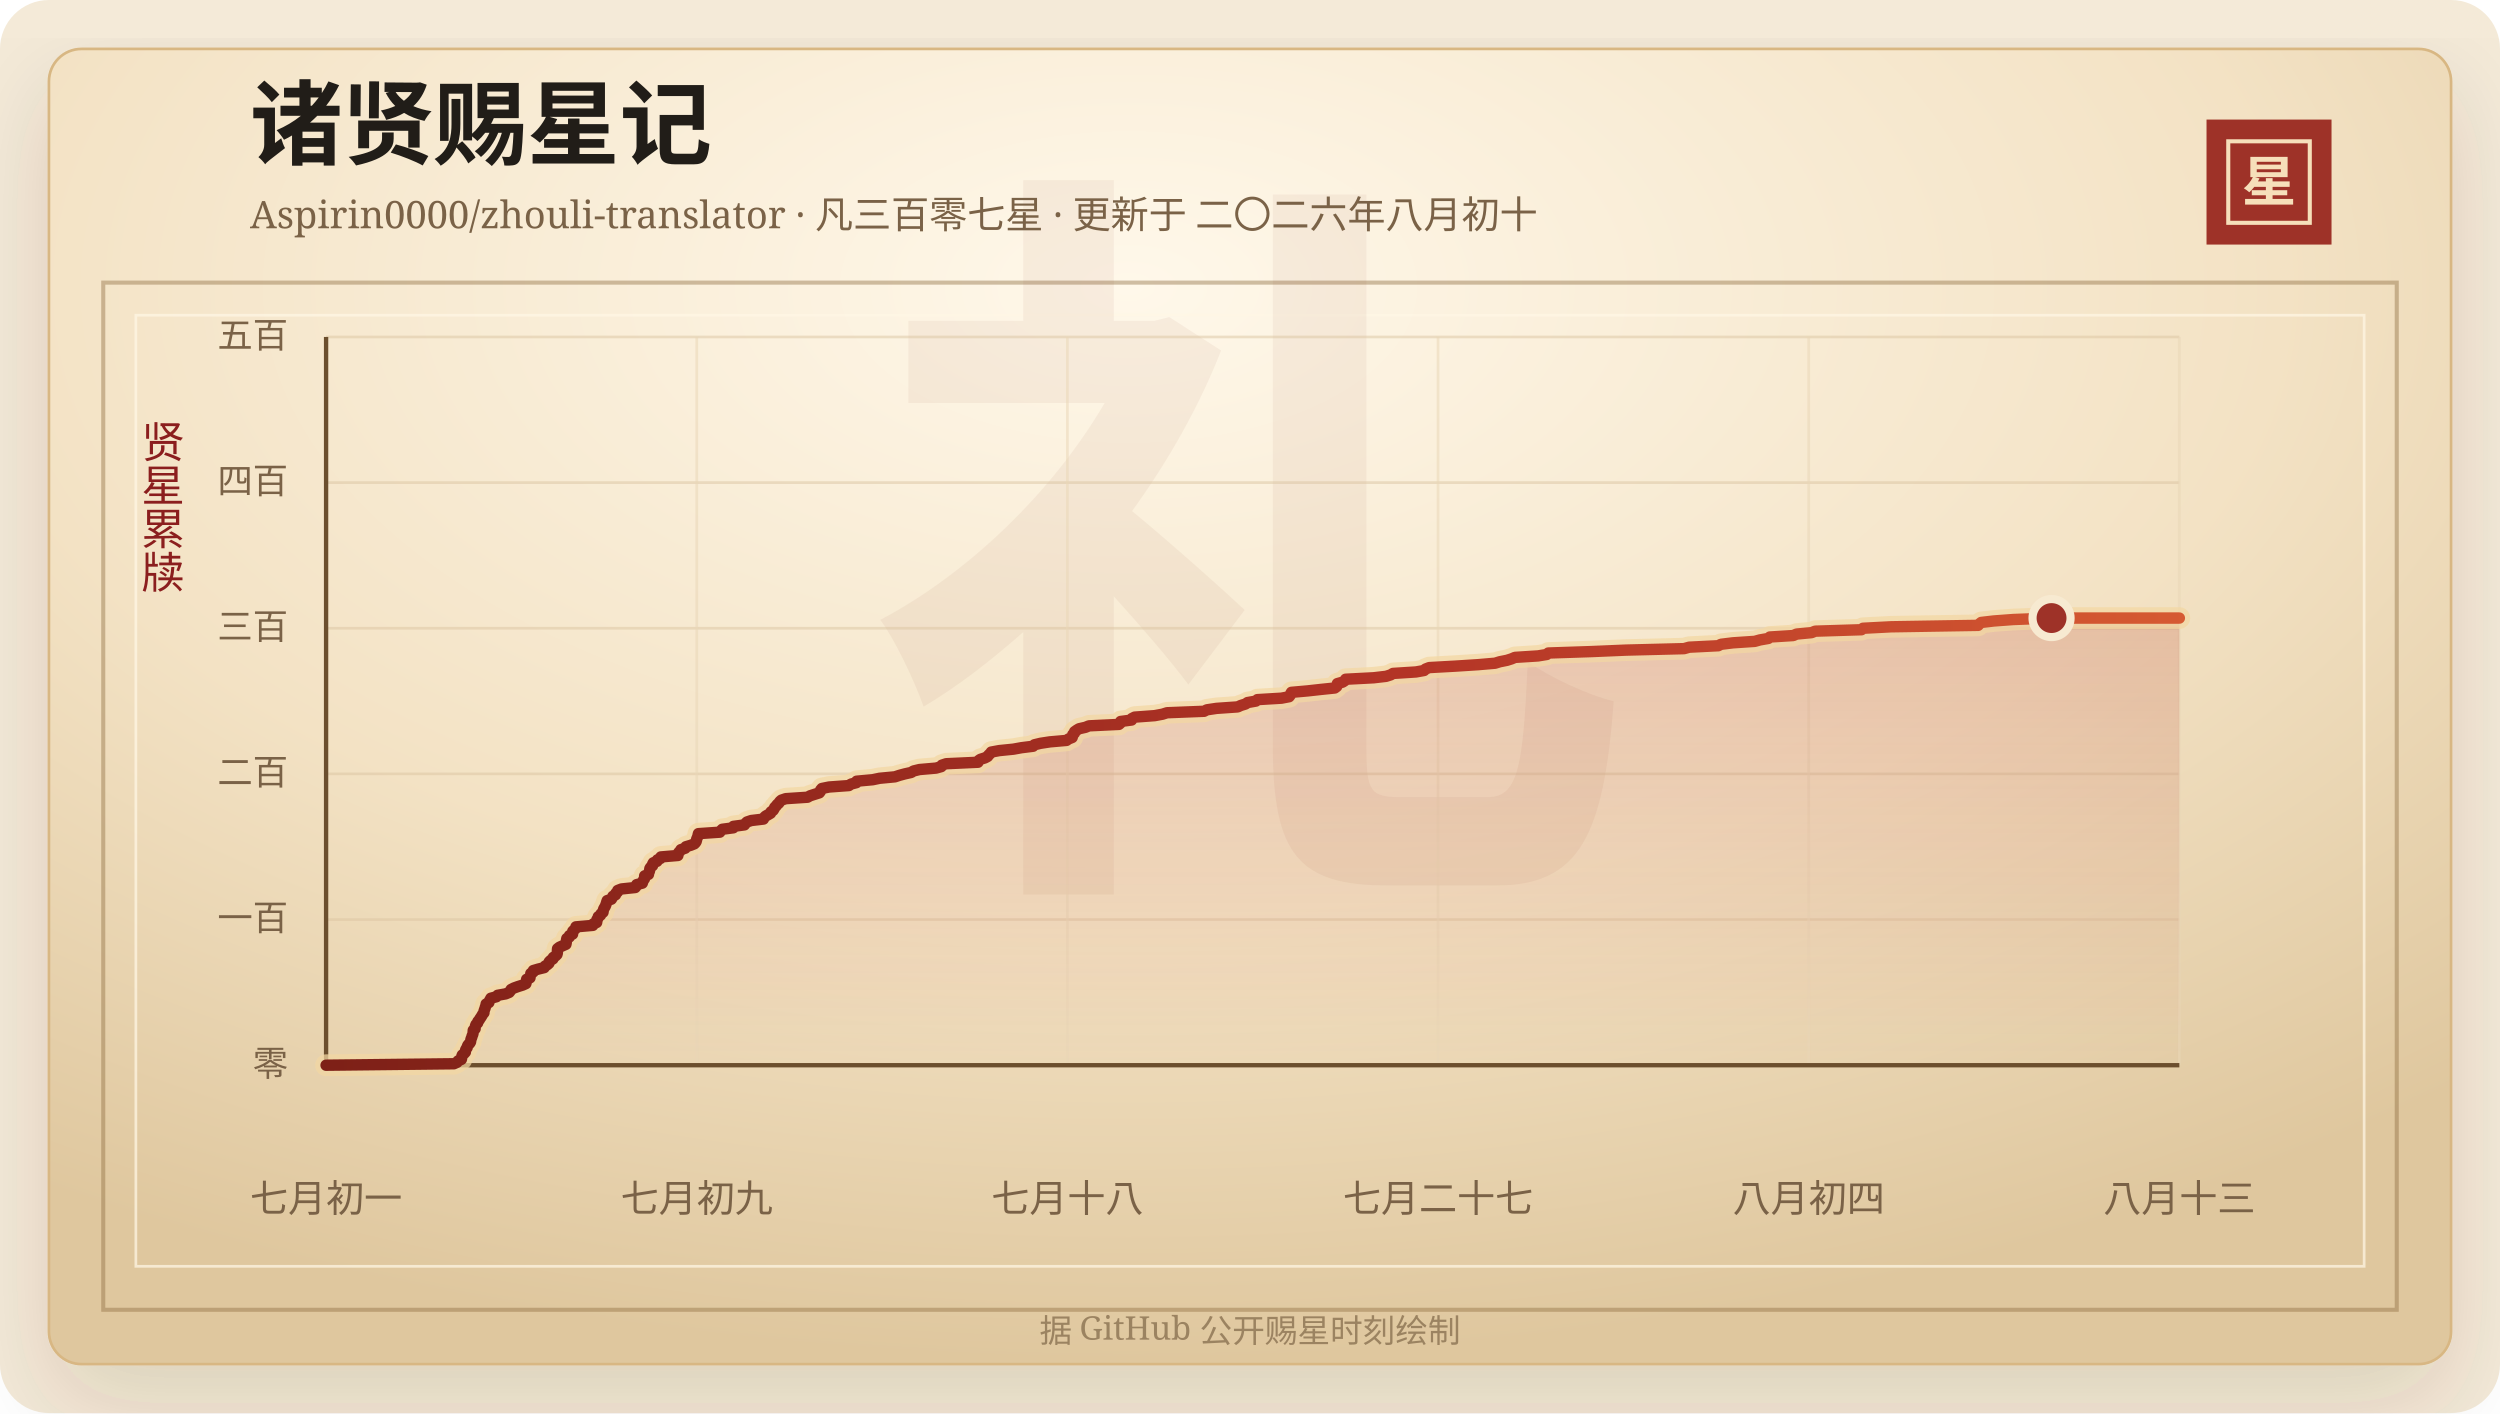
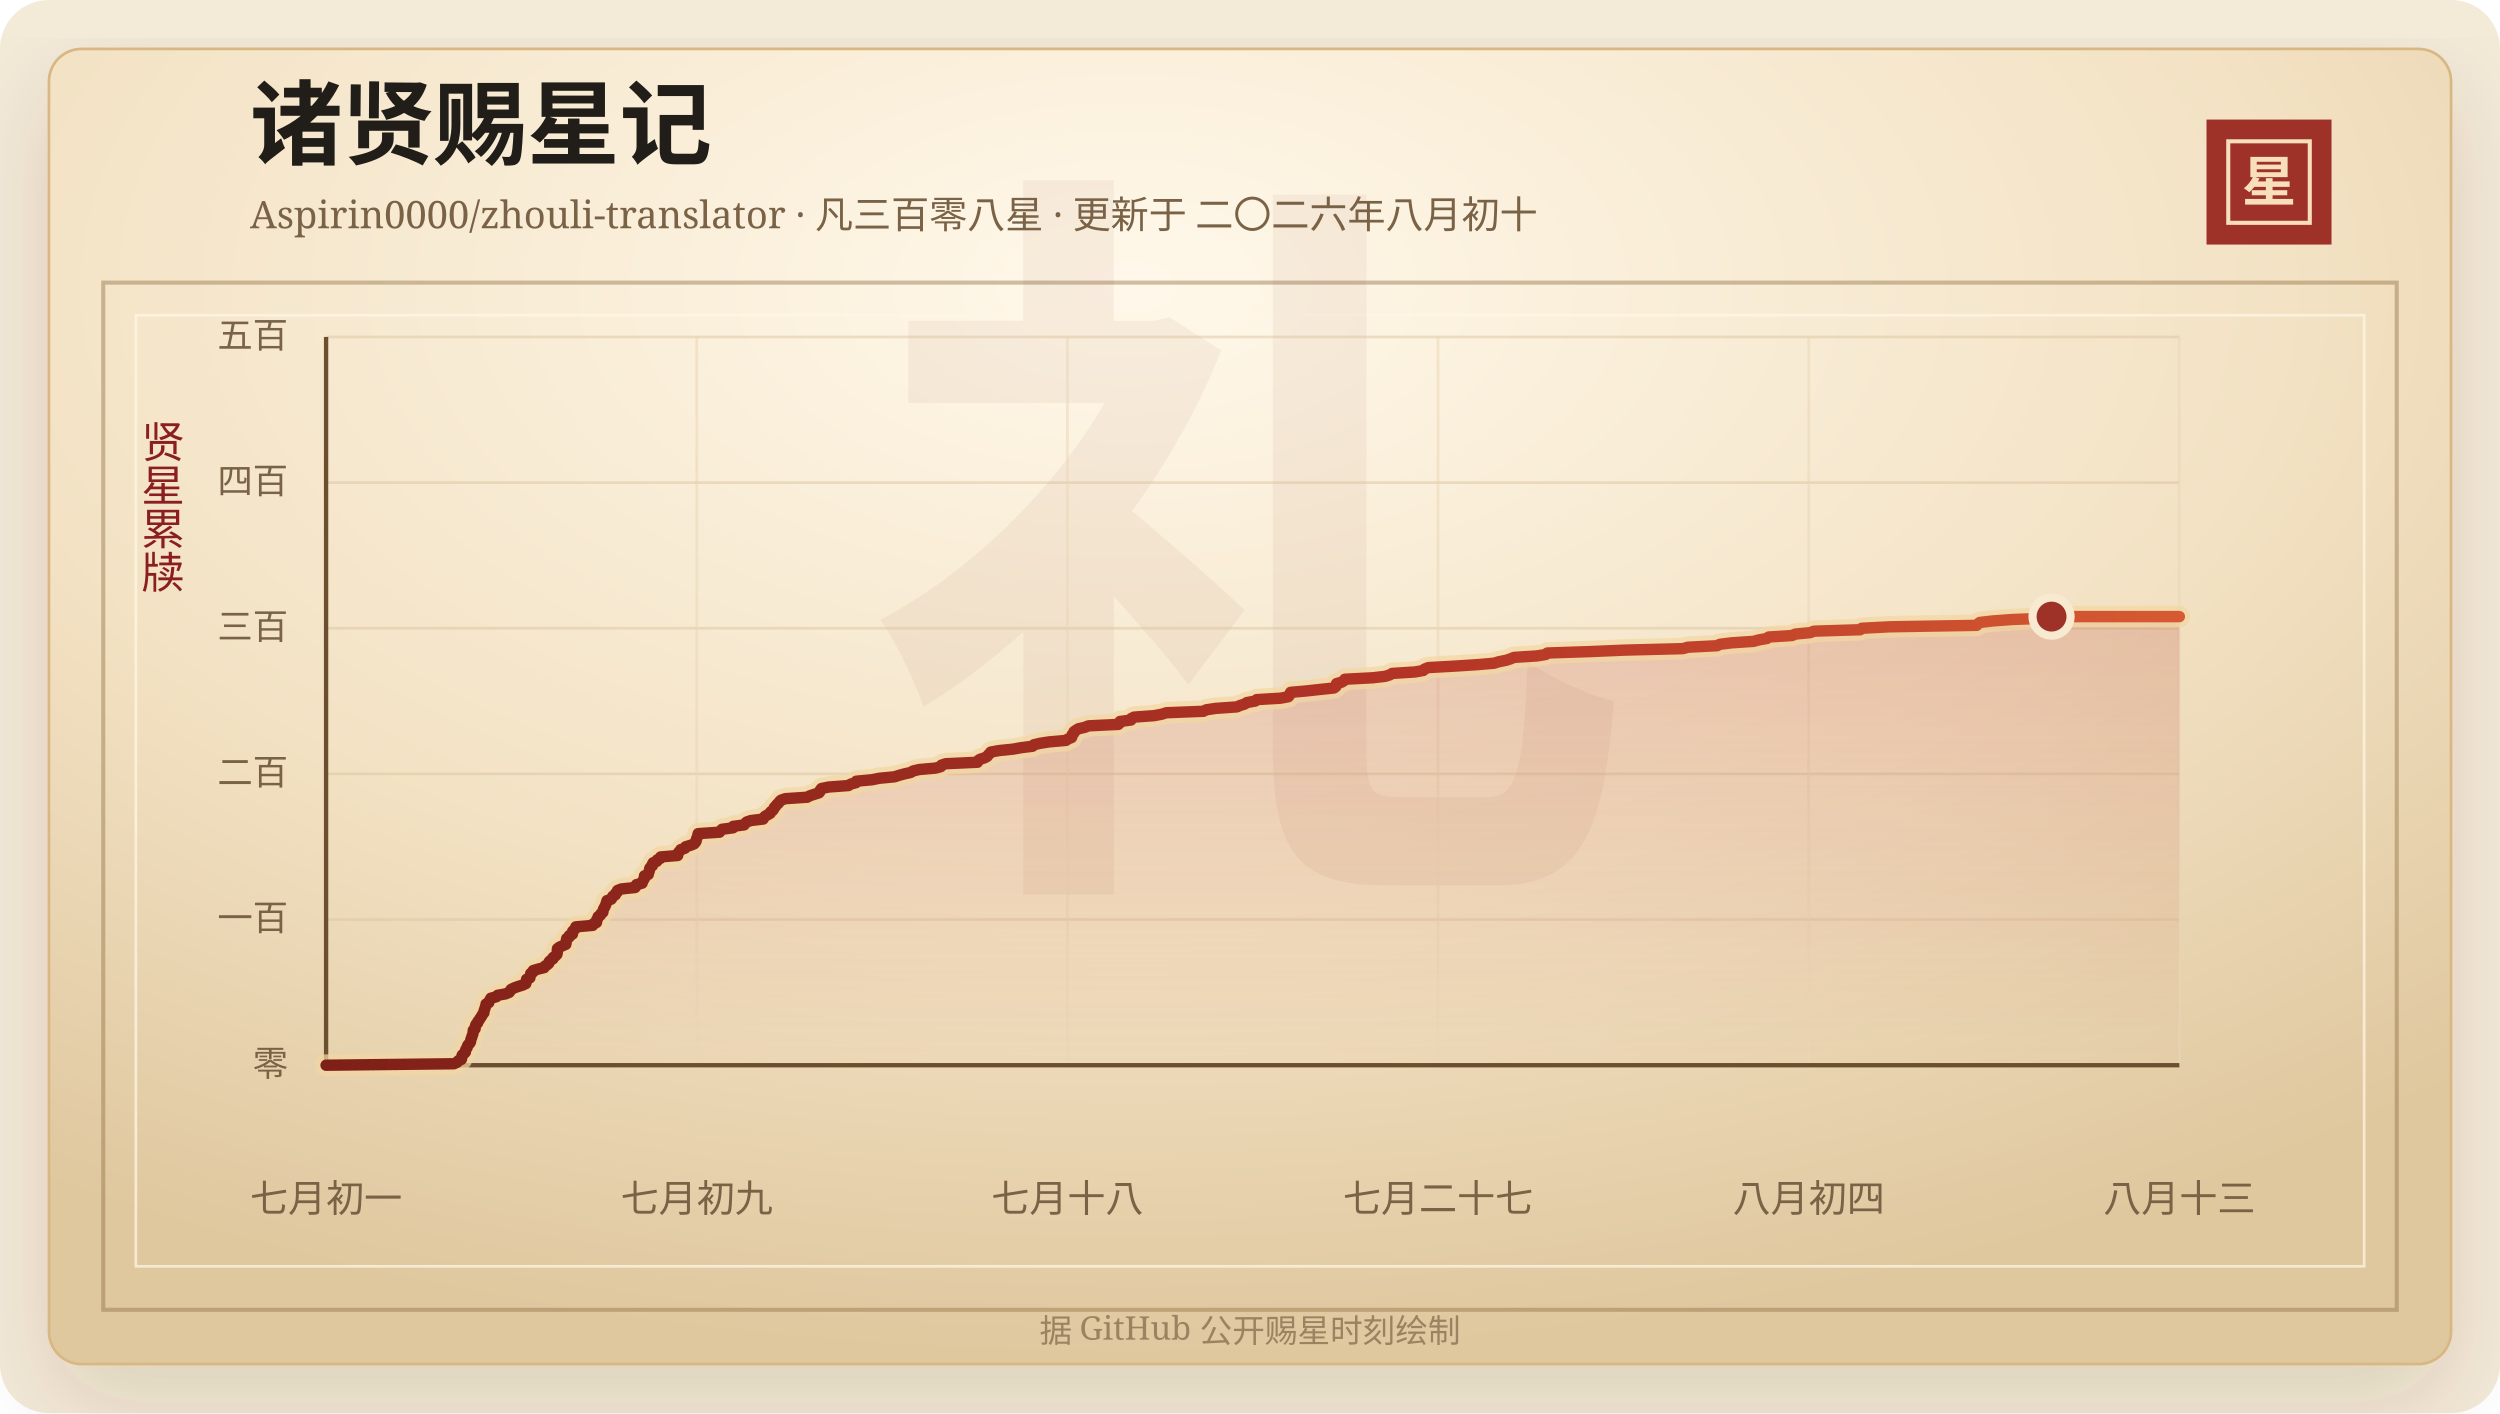
<svg xmlns="http://www.w3.org/2000/svg" width="920" height="520" viewBox="0 0 920 520" role="img" aria-labelledby="title desc">
  <defs>
    <linearGradient id="line" x1="0" x2="1" y1="0" y2="0">
      <stop offset="0%" stop-color="#7d2017" />
      <stop offset="58%" stop-color="#b33426" />
      <stop offset="100%" stop-color="#d65a32" />
    </linearGradient>
    <linearGradient id="area" x1="0" x2="0" y1="0" y2="1">
      <stop offset="0%" stop-color="#b33426" stop-opacity="0.2" />
      <stop offset="100%" stop-color="#b33426" stop-opacity="0" />
    </linearGradient>
    <radialGradient id="paper" cx="45%" cy="18%" r="82%">
      <stop offset="0%" stop-color="#fff8ea" />
      <stop offset="58%" stop-color="#f3e2c4" />
      <stop offset="100%" stop-color="#dfc79e" />
    </radialGradient>
    <filter id="shadow" x="-20%" y="-20%" width="140%" height="140%">
      <feDropShadow dx="0" dy="14" stdDeviation="18" flood-color="#3b2a20" flood-opacity="0.14" />
    </filter>
  </defs>
  <rect width="920" height="520" rx="18" fill="#f4ead8" />
  <rect x="18" y="18" width="884" height="484" rx="12" fill="url(#paper)" stroke="#d8b783" filter="url(#shadow)" />
  <rect x="38" y="104" width="844" height="378" fill="none" stroke="#8c6b3f" stroke-opacity="0.42" stroke-width="1.5" />
  <rect x="50" y="116" width="820" height="350" fill="none" stroke="#fff7e5" stroke-opacity="0.72" />
  <text x="460" y="304" text-anchor="middle" fill="#8c342a" fill-opacity="0.06" font-family="Songti SC, STSong, SimSun, serif" font-size="280" font-weight="700">礼</text>
  <text x="92" y="58" fill="#211d18" font-family="Songti SC, STSong, SimSun, serif" font-size="34" font-weight="700">诸贤赐星记</text>
-   <text x="92" y="84" fill="#7a6247" font-family="Songti SC, STSong, SimSun, serif" font-size="14.0">Aspirin0000/zhouli-translator · 凡三百零七星 · 更新于 二〇二六年八月初十</text>
+   <text x="92" y="84" fill="#7a6247" font-family="Songti SC, STSong, SimSun, serif" font-size="14.0">Aspirin0000/zhouli-translator · 凡三百零八星 · 更新于 二〇二六年八月初十</text>
  <rect x="812" y="44" width="46" height="46" fill="#9e3228" />
  <rect x="820" y="52" width="30" height="30" fill="none" stroke="#f6dfba" stroke-width="1.5" />
  <text x="835" y="74" text-anchor="middle" fill="#f6dfba" font-family="Songti SC, STSong, SimSun, serif" font-size="20" font-weight="700">星</text>
  <text x="60" y="166" text-anchor="middle" fill="#8b1e1e" font-family="Songti SC, STSong, SimSun, serif" font-size="16" writing-mode="vertical-rl">贤星累牍</text>
  <line x1="120" y1="392.00" x2="802" y2="392.00" stroke="#d9c29e" stroke-opacity="0.48" />
  <text x="106" y="396.00" text-anchor="end" fill="#7a6247" font-family="Songti SC, STSong, SimSun, serif" font-size="13">零</text>
  <line x1="120" y1="338.40" x2="802" y2="338.40" stroke="#d9c29e" stroke-opacity="0.48" />
  <text x="106" y="342.40" text-anchor="end" fill="#7a6247" font-family="Songti SC, STSong, SimSun, serif" font-size="13">一百</text>
  <line x1="120" y1="284.80" x2="802" y2="284.80" stroke="#d9c29e" stroke-opacity="0.48" />
  <text x="106" y="288.80" text-anchor="end" fill="#7a6247" font-family="Songti SC, STSong, SimSun, serif" font-size="13">二百</text>
  <line x1="120" y1="231.20" x2="802" y2="231.20" stroke="#d9c29e" stroke-opacity="0.48" />
  <text x="106" y="235.20" text-anchor="end" fill="#7a6247" font-family="Songti SC, STSong, SimSun, serif" font-size="13">三百</text>
  <line x1="120" y1="177.60" x2="802" y2="177.60" stroke="#d9c29e" stroke-opacity="0.48" />
  <text x="106" y="181.60" text-anchor="end" fill="#7a6247" font-family="Songti SC, STSong, SimSun, serif" font-size="13">四百</text>
  <line x1="120" y1="124.00" x2="802" y2="124.00" stroke="#d9c29e" stroke-opacity="0.48" />
  <text x="106" y="128.00" text-anchor="end" fill="#7a6247" font-family="Songti SC, STSong, SimSun, serif" font-size="13">五百</text>
  <line x1="120.00" y1="124" x2="120.00" y2="392" stroke="#ead6b7" stroke-opacity="0.54" />
  <text x="120.00" y="446" text-anchor="middle" fill="#7a6247" font-family="Songti SC, STSong, SimSun, serif" font-size="14">七月初一</text>
  <line x1="256.40" y1="124" x2="256.40" y2="392" stroke="#ead6b7" stroke-opacity="0.54" />
  <text x="256.40" y="446" text-anchor="middle" fill="#7a6247" font-family="Songti SC, STSong, SimSun, serif" font-size="14">七月初九</text>
  <line x1="392.80" y1="124" x2="392.80" y2="392" stroke="#ead6b7" stroke-opacity="0.54" />
  <text x="392.80" y="446" text-anchor="middle" fill="#7a6247" font-family="Songti SC, STSong, SimSun, serif" font-size="14">七月十八</text>
  <line x1="529.20" y1="124" x2="529.20" y2="392" stroke="#ead6b7" stroke-opacity="0.54" />
  <text x="529.20" y="446" text-anchor="middle" fill="#7a6247" font-family="Songti SC, STSong, SimSun, serif" font-size="14">七月二十七</text>
  <line x1="665.60" y1="124" x2="665.60" y2="392" stroke="#ead6b7" stroke-opacity="0.54" />
  <text x="665.60" y="446" text-anchor="middle" fill="#7a6247" font-family="Songti SC, STSong, SimSun, serif" font-size="14">八月初四</text>
  <line x1="802.00" y1="124" x2="802.00" y2="392" stroke="#ead6b7" stroke-opacity="0.54" />
  <text x="802.00" y="446" text-anchor="middle" fill="#7a6247" font-family="Songti SC, STSong, SimSun, serif" font-size="14">八月十三</text>
  <line x1="120" y1="392" x2="802" y2="392" stroke="#6c4f2e" stroke-width="1.6" />
  <line x1="120" y1="124" x2="120" y2="392" stroke="#6c4f2e" stroke-width="1.6" />
-   <polygon points="120.00,392.00 120.00,392.00 167.03,391.46 168.21,390.93 168.61,390.39 169.78,389.86 169.90,389.32 169.92,388.78 170.12,388.25 170.79,387.71 171.26,387.18 171.28,386.64 171.46,386.10 171.89,385.57 172.00,385.03 172.26,384.50 172.84,383.96 173.16,383.42 173.24,382.89 173.33,382.35 173.59,381.82 173.71,381.28 173.95,380.74 174.09,380.21 174.12,379.67 174.16,379.14 174.84,378.60 174.87,378.06 174.97,377.53 175.19,376.99 175.77,376.46 175.86,375.92 176.33,375.38 176.63,374.85 177.01,374.31 177.33,373.78 177.63,373.24 178.09,372.70 178.10,372.17 178.27,371.63 178.48,371.10 178.61,370.56 178.84,370.02 178.89,369.49 179.90,368.95 180.05,368.42 180.37,367.88 180.65,367.34 182.67,366.81 183.12,366.27 186.09,365.74 187.38,365.20 187.80,364.66 188.08,364.13 189.13,363.59 190.60,363.06 192.32,362.52 193.52,361.98 193.66,361.45 193.72,360.91 193.80,360.38 195.04,359.84 195.08,359.30 195.29,358.77 195.34,358.23 196.22,357.70 196.26,357.16 198.09,356.62 200.26,356.09 200.56,355.55 201.42,355.02 202.01,354.48 202.11,353.94 202.65,353.41 203.49,352.87 203.61,352.34 204.42,351.80 204.96,351.26 205.11,350.73 205.13,350.19 205.13,349.66 205.18,349.12 205.87,348.58 207.04,348.05 208.26,347.51 208.37,346.98 208.43,346.44 208.47,345.90 208.59,345.37 209.51,344.83 209.55,344.30 210.71,343.76 210.72,343.22 210.78,342.69 211.36,342.15 211.90,341.62 211.94,341.08 218.16,340.54 218.31,340.01 219.57,339.47 219.65,338.94 219.67,338.40 220.07,337.86 220.17,337.33 220.99,336.79 221.19,336.26 221.91,335.72 221.99,335.18 222.10,334.65 222.38,334.11 222.70,333.58 222.92,333.04 223.11,332.50 223.26,331.97 223.44,331.43 224.99,330.90 225.31,330.36 225.55,329.82 226.51,329.29 226.61,328.75 227.27,328.22 227.33,327.68 228.71,327.14 233.75,326.61 234.19,326.07 234.29,325.54 236.37,325.00 236.54,324.46 236.76,323.93 237.16,323.39 237.22,322.86 237.23,322.32 238.64,321.78 238.68,321.25 238.96,320.71 239.07,320.18 239.14,319.64 239.47,319.10 240.14,318.57 240.15,318.03 240.43,317.50 241.78,316.96 241.94,316.42 243.07,315.89 243.21,315.35 249.46,314.82 249.48,314.28 249.75,313.74 250.27,313.21 250.58,312.67 252.16,312.14 252.40,311.60 254.20,311.06 255.51,310.53 256.02,309.99 256.28,309.46 256.33,308.92 256.55,308.38 256.79,307.85 256.89,307.31 257.02,306.78 264.89,306.24 265.27,305.70 265.81,305.17 269.86,304.63 269.89,304.10 273.94,303.56 274.33,303.02 274.89,302.49 276.47,301.95 280.94,301.42 281.18,300.88 281.73,300.34 282.66,299.81 283.57,299.27 283.74,298.74 284.52,298.20 284.86,297.66 285.09,297.13 285.63,296.59 286.01,296.06 286.65,295.52 286.96,294.98 287.56,294.45 289.15,293.91 297.16,293.38 298.14,292.84 299.81,292.30 301.51,291.77 301.91,291.23 302.01,290.70 302.46,290.16 305.12,289.62 312.39,289.09 313.15,288.55 315.17,288.02 315.25,287.48 321.14,286.94 323.67,286.41 329.34,285.87 330.94,285.34 332.92,284.80 335.35,284.26 336.15,283.73 338.36,283.19 344.45,282.66 346.39,282.12 346.61,281.58 348.20,281.05 359.90,280.51 360.02,279.98 360.76,279.44 362.46,278.90 363.45,278.37 363.84,277.83 364.41,277.30 364.80,276.76 367.72,276.22 372.95,275.69 375.93,275.15 380.17,274.62 380.65,274.08 382.89,273.54 386.33,273.01 392.48,272.47 393.21,271.94 394.55,271.40 394.72,270.86 394.78,270.33 395.39,269.79 395.45,269.26 396.21,268.72 397.10,268.18 399.44,267.65 400.77,267.11 411.76,266.58 412.38,266.04 412.39,265.50 416.42,264.97 416.51,264.43 417.55,263.90 424.91,263.36 427.81,262.82 429.47,262.29 443.11,261.75 444.10,261.22 447.68,260.68 455.46,260.14 456.62,259.61 458.36,259.07 459.10,258.54 462.18,258.00 462.72,257.46 471.57,256.93 474.39,256.39 474.80,255.86 474.94,255.32 475.25,254.78 481.20,254.25 486.07,253.71 491.19,253.18 491.91,252.64 492.14,252.10 492.15,251.57 494.06,251.03 494.87,250.50 495.20,249.96 505.50,249.42 510.06,248.89 511.77,248.35 512.63,247.82 521.08,247.28 524.08,246.74 524.58,246.21 525.97,245.67 535.52,245.14 543.92,244.60 550.20,244.06 551.90,243.53 554.57,242.99 556.24,242.46 557.50,241.92 565.96,241.38 569.21,240.85 569.79,240.31 585.67,239.78 598.39,239.24 619.74,238.70 621.61,238.17 632.31,237.63 633.33,237.10 637.71,236.56 645.75,236.02 647.66,235.49 650.75,234.95 651.30,234.42 659.92,233.88 661.13,233.34 666.66,232.81 667.99,232.27 685.01,231.74 685.58,231.20 695.94,230.66 727.94,230.13 728.43,229.59 729.09,229.06 733.71,228.52 740.94,227.98 754.97,227.45 802.00,227.45 802.00,392.00" fill="url(#area)" />
-   <polyline points="120.00,392.00 167.03,391.46 168.21,390.93 168.61,390.39 169.78,389.86 169.90,389.32 169.92,388.78 170.12,388.25 170.79,387.71 171.26,387.18 171.28,386.64 171.46,386.10 171.89,385.57 172.00,385.03 172.26,384.50 172.84,383.96 173.16,383.42 173.24,382.89 173.33,382.35 173.59,381.82 173.71,381.28 173.95,380.74 174.09,380.21 174.12,379.67 174.16,379.14 174.84,378.60 174.87,378.06 174.97,377.53 175.19,376.99 175.77,376.46 175.86,375.92 176.33,375.38 176.63,374.85 177.01,374.31 177.33,373.78 177.63,373.24 178.09,372.70 178.10,372.17 178.27,371.63 178.48,371.10 178.61,370.56 178.84,370.02 178.89,369.49 179.90,368.95 180.05,368.42 180.37,367.88 180.65,367.34 182.67,366.81 183.12,366.27 186.09,365.74 187.38,365.20 187.80,364.66 188.08,364.13 189.13,363.59 190.60,363.06 192.32,362.52 193.52,361.98 193.66,361.45 193.72,360.91 193.80,360.38 195.04,359.84 195.08,359.30 195.29,358.77 195.34,358.23 196.22,357.70 196.26,357.16 198.09,356.62 200.26,356.09 200.56,355.55 201.42,355.02 202.01,354.48 202.11,353.94 202.65,353.41 203.49,352.87 203.61,352.34 204.42,351.80 204.96,351.26 205.11,350.73 205.13,350.19 205.13,349.66 205.18,349.12 205.87,348.58 207.04,348.05 208.26,347.51 208.37,346.98 208.43,346.44 208.47,345.90 208.59,345.37 209.51,344.83 209.55,344.30 210.71,343.76 210.72,343.22 210.78,342.69 211.36,342.15 211.90,341.62 211.94,341.08 218.16,340.54 218.31,340.01 219.57,339.47 219.65,338.94 219.67,338.40 220.07,337.86 220.17,337.33 220.99,336.79 221.19,336.26 221.91,335.72 221.99,335.18 222.10,334.65 222.38,334.11 222.70,333.58 222.92,333.04 223.11,332.50 223.26,331.97 223.44,331.43 224.99,330.90 225.31,330.36 225.55,329.82 226.51,329.29 226.61,328.75 227.27,328.22 227.33,327.68 228.71,327.14 233.75,326.61 234.19,326.07 234.29,325.54 236.37,325.00 236.54,324.46 236.76,323.93 237.16,323.39 237.22,322.86 237.23,322.32 238.64,321.78 238.68,321.25 238.96,320.71 239.07,320.18 239.14,319.64 239.47,319.10 240.14,318.57 240.15,318.03 240.43,317.50 241.78,316.96 241.94,316.42 243.07,315.89 243.21,315.35 249.46,314.82 249.48,314.28 249.75,313.74 250.27,313.21 250.58,312.67 252.16,312.14 252.40,311.60 254.20,311.06 255.51,310.53 256.02,309.99 256.28,309.46 256.33,308.92 256.55,308.38 256.79,307.85 256.89,307.31 257.02,306.78 264.89,306.24 265.27,305.70 265.81,305.17 269.86,304.63 269.89,304.10 273.94,303.56 274.33,303.02 274.89,302.49 276.47,301.95 280.94,301.42 281.18,300.88 281.73,300.34 282.66,299.81 283.57,299.27 283.74,298.74 284.52,298.20 284.86,297.66 285.09,297.13 285.63,296.59 286.01,296.06 286.65,295.52 286.96,294.98 287.56,294.45 289.15,293.91 297.16,293.38 298.14,292.84 299.81,292.30 301.51,291.77 301.91,291.23 302.01,290.70 302.46,290.16 305.12,289.62 312.39,289.09 313.15,288.55 315.17,288.02 315.25,287.48 321.14,286.94 323.67,286.41 329.34,285.87 330.94,285.34 332.92,284.80 335.35,284.26 336.15,283.73 338.36,283.19 344.45,282.66 346.39,282.12 346.61,281.58 348.20,281.05 359.90,280.51 360.02,279.98 360.76,279.44 362.46,278.90 363.45,278.37 363.84,277.83 364.41,277.30 364.80,276.76 367.72,276.22 372.95,275.69 375.93,275.15 380.17,274.62 380.65,274.08 382.89,273.54 386.33,273.01 392.48,272.47 393.21,271.94 394.55,271.40 394.72,270.86 394.78,270.33 395.39,269.79 395.45,269.26 396.21,268.72 397.10,268.18 399.44,267.65 400.77,267.11 411.76,266.58 412.38,266.04 412.39,265.50 416.42,264.97 416.51,264.43 417.55,263.90 424.91,263.36 427.81,262.82 429.47,262.29 443.11,261.75 444.10,261.22 447.68,260.68 455.46,260.14 456.62,259.61 458.36,259.07 459.10,258.54 462.18,258.00 462.72,257.46 471.57,256.93 474.39,256.39 474.80,255.86 474.94,255.32 475.25,254.78 481.20,254.25 486.07,253.71 491.19,253.18 491.91,252.64 492.14,252.10 492.15,251.57 494.06,251.03 494.87,250.50 495.20,249.96 505.50,249.42 510.06,248.89 511.77,248.35 512.63,247.82 521.08,247.28 524.08,246.74 524.58,246.21 525.97,245.67 535.52,245.14 543.92,244.60 550.20,244.06 551.90,243.53 554.57,242.99 556.24,242.46 557.50,241.92 565.96,241.38 569.21,240.85 569.79,240.31 585.67,239.78 598.39,239.24 619.74,238.70 621.61,238.17 632.31,237.63 633.33,237.10 637.71,236.56 645.75,236.02 647.66,235.49 650.75,234.95 651.30,234.42 659.92,233.88 661.13,233.34 666.66,232.81 667.99,232.27 685.01,231.74 685.58,231.20 695.94,230.66 727.94,230.13 728.43,229.59 729.09,229.06 733.71,228.52 740.94,227.98 754.97,227.45 802.00,227.45" fill="none" stroke="#f3d7a2" stroke-width="8" stroke-linecap="round" stroke-linejoin="round" opacity="0.72" />
-   <polyline points="120.00,392.00 167.03,391.46 168.21,390.93 168.61,390.39 169.78,389.86 169.90,389.32 169.92,388.78 170.12,388.25 170.79,387.71 171.26,387.18 171.28,386.64 171.46,386.10 171.89,385.57 172.00,385.03 172.26,384.50 172.84,383.96 173.16,383.42 173.24,382.89 173.33,382.35 173.59,381.82 173.71,381.28 173.95,380.74 174.09,380.21 174.12,379.67 174.16,379.14 174.84,378.60 174.87,378.06 174.97,377.53 175.19,376.99 175.77,376.46 175.86,375.92 176.33,375.38 176.63,374.85 177.01,374.31 177.33,373.78 177.63,373.24 178.09,372.70 178.10,372.17 178.27,371.63 178.48,371.10 178.61,370.56 178.84,370.02 178.89,369.49 179.90,368.95 180.05,368.42 180.37,367.88 180.65,367.34 182.67,366.81 183.12,366.27 186.09,365.74 187.38,365.20 187.80,364.66 188.08,364.13 189.13,363.59 190.60,363.06 192.32,362.52 193.52,361.98 193.66,361.45 193.72,360.91 193.80,360.38 195.04,359.84 195.08,359.30 195.29,358.77 195.34,358.23 196.22,357.70 196.26,357.16 198.09,356.62 200.26,356.09 200.56,355.55 201.42,355.02 202.01,354.48 202.11,353.94 202.65,353.41 203.49,352.87 203.61,352.34 204.42,351.80 204.96,351.26 205.11,350.73 205.13,350.19 205.13,349.66 205.18,349.12 205.87,348.58 207.04,348.05 208.26,347.51 208.37,346.98 208.43,346.44 208.47,345.90 208.59,345.37 209.51,344.83 209.55,344.30 210.71,343.76 210.72,343.22 210.78,342.69 211.36,342.15 211.90,341.62 211.94,341.08 218.16,340.54 218.31,340.01 219.57,339.47 219.65,338.94 219.67,338.40 220.07,337.86 220.17,337.33 220.99,336.79 221.19,336.26 221.91,335.72 221.99,335.18 222.10,334.65 222.38,334.11 222.70,333.58 222.92,333.04 223.11,332.50 223.26,331.97 223.44,331.43 224.99,330.90 225.31,330.36 225.55,329.82 226.51,329.29 226.61,328.75 227.27,328.22 227.33,327.68 228.71,327.14 233.75,326.61 234.19,326.07 234.29,325.54 236.37,325.00 236.54,324.46 236.76,323.93 237.16,323.39 237.22,322.86 237.23,322.32 238.64,321.78 238.68,321.25 238.96,320.71 239.07,320.18 239.14,319.64 239.47,319.10 240.14,318.57 240.15,318.03 240.43,317.50 241.78,316.96 241.94,316.42 243.07,315.89 243.21,315.35 249.46,314.82 249.48,314.28 249.75,313.74 250.27,313.21 250.58,312.67 252.16,312.14 252.40,311.60 254.20,311.06 255.51,310.53 256.02,309.99 256.28,309.46 256.33,308.92 256.55,308.38 256.79,307.85 256.89,307.31 257.02,306.78 264.89,306.24 265.27,305.70 265.81,305.17 269.86,304.63 269.89,304.10 273.94,303.56 274.33,303.02 274.89,302.49 276.47,301.95 280.94,301.42 281.18,300.88 281.73,300.34 282.66,299.81 283.57,299.27 283.74,298.74 284.52,298.20 284.86,297.66 285.09,297.13 285.63,296.59 286.01,296.06 286.65,295.52 286.96,294.98 287.56,294.45 289.15,293.91 297.16,293.38 298.14,292.84 299.81,292.30 301.51,291.77 301.91,291.23 302.01,290.70 302.46,290.16 305.12,289.62 312.39,289.09 313.15,288.55 315.17,288.02 315.25,287.48 321.14,286.94 323.67,286.41 329.34,285.87 330.94,285.34 332.92,284.80 335.35,284.26 336.15,283.73 338.36,283.19 344.45,282.66 346.39,282.12 346.61,281.58 348.20,281.05 359.90,280.51 360.02,279.98 360.76,279.44 362.46,278.90 363.45,278.37 363.84,277.83 364.41,277.30 364.80,276.76 367.72,276.22 372.95,275.69 375.93,275.15 380.17,274.62 380.65,274.08 382.89,273.54 386.33,273.01 392.48,272.47 393.21,271.94 394.55,271.40 394.72,270.86 394.78,270.33 395.39,269.79 395.45,269.26 396.21,268.72 397.10,268.18 399.44,267.65 400.77,267.11 411.76,266.58 412.38,266.04 412.39,265.50 416.42,264.97 416.51,264.43 417.55,263.90 424.91,263.36 427.81,262.82 429.47,262.29 443.11,261.75 444.10,261.22 447.68,260.68 455.46,260.14 456.62,259.61 458.36,259.07 459.10,258.54 462.18,258.00 462.72,257.46 471.57,256.93 474.39,256.39 474.80,255.86 474.94,255.32 475.25,254.78 481.20,254.25 486.07,253.71 491.19,253.18 491.91,252.64 492.14,252.10 492.15,251.57 494.06,251.03 494.87,250.50 495.20,249.96 505.50,249.42 510.06,248.89 511.77,248.35 512.63,247.82 521.08,247.28 524.08,246.74 524.58,246.21 525.97,245.67 535.52,245.14 543.92,244.60 550.20,244.06 551.90,243.53 554.57,242.99 556.24,242.46 557.50,241.92 565.96,241.38 569.21,240.85 569.79,240.31 585.67,239.78 598.39,239.24 619.74,238.70 621.61,238.17 632.31,237.63 633.33,237.10 637.71,236.56 645.75,236.02 647.66,235.49 650.75,234.95 651.30,234.42 659.92,233.88 661.13,233.34 666.66,232.81 667.99,232.27 685.01,231.74 685.58,231.20 695.94,230.66 727.94,230.13 728.43,229.59 729.09,229.06 733.71,228.52 740.94,227.98 754.97,227.45 802.00,227.45" fill="none" stroke="url(#line)" stroke-width="4.2" stroke-linecap="round" stroke-linejoin="round" />
-   <circle cx="754.97" cy="227.45" r="7" fill="#9e3228" stroke="#f7ead1" stroke-width="3" />
+   <polygon points="120.00,392.00 120.00,392.00 167.03,391.46 168.20,390.93 168.61,390.39 169.78,389.86 169.90,389.32 169.91,388.78 170.12,388.25 170.78,387.71 171.26,387.18 171.28,386.64 171.46,386.10 171.89,385.57 171.99,385.03 172.25,384.50 172.83,383.96 173.15,383.42 173.23,382.89 173.32,382.35 173.59,381.82 173.70,381.28 173.95,380.74 174.08,380.21 174.11,379.67 174.16,379.14 174.84,378.60 174.87,378.06 174.96,377.53 175.18,376.99 175.77,376.46 175.85,375.92 176.32,375.38 176.62,374.85 177.00,374.31 177.32,373.78 177.62,373.24 178.08,372.70 178.09,372.17 178.26,371.63 178.47,371.10 178.60,370.56 178.83,370.02 178.87,369.49 179.89,368.95 180.04,368.42 180.36,367.88 180.64,367.34 182.66,366.81 183.10,366.27 186.07,365.74 187.37,365.20 187.78,364.66 188.06,364.13 189.11,363.59 190.58,363.06 192.29,362.52 193.49,361.98 193.64,361.45 193.70,360.91 193.77,360.38 195.01,359.84 195.05,359.30 195.26,358.77 195.31,358.23 196.19,357.70 196.24,357.16 198.06,356.62 200.23,356.09 200.53,355.55 201.39,355.02 201.97,354.48 202.08,353.94 202.61,353.41 203.46,352.87 203.58,352.34 204.38,351.80 204.92,351.26 205.08,350.73 205.09,350.19 205.09,349.66 205.14,349.12 205.84,348.58 207.00,348.05 208.22,347.51 208.33,346.98 208.39,346.44 208.43,345.90 208.55,345.37 209.47,344.83 209.51,344.30 210.67,343.76 210.68,343.22 210.74,342.69 211.32,342.15 211.86,341.62 211.90,341.08 218.11,340.54 218.26,340.01 219.52,339.47 219.60,338.94 219.62,338.40 220.02,337.86 220.12,337.33 220.94,336.79 221.14,336.26 221.86,335.72 221.94,335.18 222.05,334.65 222.33,334.11 222.65,333.58 222.87,333.04 223.06,332.50 223.21,331.97 223.38,331.43 224.94,330.90 225.25,330.36 225.50,329.82 226.45,329.29 226.56,328.75 227.22,328.22 227.27,327.68 228.65,327.14 233.69,326.61 234.13,326.07 234.22,325.54 236.30,325.00 236.48,324.46 236.69,323.93 237.10,323.39 237.15,322.86 237.16,322.32 238.58,321.78 238.62,321.25 238.89,320.71 239.00,320.18 239.07,319.64 239.41,319.10 240.07,318.57 240.08,318.03 240.36,317.50 241.71,316.96 241.87,316.42 243.00,315.89 243.14,315.35 249.39,314.82 249.40,314.28 249.68,313.74 250.19,313.21 250.50,312.67 252.08,312.14 252.32,311.60 254.12,311.06 255.43,310.53 255.93,309.99 256.20,309.46 256.24,308.92 256.47,308.38 256.71,307.85 256.80,307.31 256.93,306.78 264.80,306.24 265.18,305.70 265.72,305.17 269.77,304.63 269.80,304.10 273.84,303.56 274.23,303.02 274.79,302.49 276.37,301.95 280.83,301.42 281.07,300.88 281.62,300.34 282.56,299.81 283.46,299.27 283.64,298.74 284.41,298.20 284.75,297.66 284.98,297.13 285.52,296.59 285.90,296.06 286.54,295.52 286.85,294.98 287.45,294.45 289.04,293.91 297.04,293.38 298.02,292.84 299.69,292.30 301.39,291.77 301.79,291.23 301.89,290.70 302.34,290.16 305.00,289.62 312.25,289.09 313.01,288.55 315.03,288.02 315.11,287.48 321.00,286.94 323.52,286.41 329.19,285.87 330.79,285.34 332.77,284.80 335.19,284.26 335.99,283.73 338.20,283.19 344.29,282.66 346.22,282.12 346.45,281.58 348.04,281.05 359.72,280.51 359.85,279.98 360.58,279.44 362.28,278.90 363.27,278.37 363.66,277.83 364.23,277.30 364.61,276.76 367.53,276.22 372.76,275.69 375.74,275.15 379.97,274.62 380.45,274.08 382.69,273.54 386.12,273.01 392.27,272.47 393.00,271.94 394.34,271.40 394.51,270.86 394.57,270.33 395.17,269.79 395.23,269.26 396.00,268.72 396.89,268.18 399.22,267.65 400.55,267.11 411.54,266.58 412.15,266.04 412.16,265.50 416.19,264.97 416.28,264.43 417.31,263.90 424.68,263.36 427.57,262.82 429.22,262.29 442.85,261.75 443.84,261.22 447.42,260.68 455.19,260.14 456.36,259.61 458.09,259.07 458.83,258.54 461.91,258.00 462.45,257.46 471.28,256.93 474.11,256.39 474.52,255.86 474.65,255.32 474.96,254.78 480.91,254.25 485.78,253.71 490.88,253.18 491.61,252.64 491.84,252.10 491.85,251.57 493.75,251.03 494.56,250.50 494.90,249.96 505.19,249.42 509.74,248.89 511.45,248.35 512.31,247.82 520.75,247.28 523.75,246.74 524.25,246.21 525.63,245.67 535.17,245.14 543.57,244.60 549.85,244.06 551.54,243.53 554.21,242.99 555.88,242.46 557.13,241.92 565.60,241.38 568.84,240.85 569.41,240.31 585.28,239.78 597.99,239.24 619.32,238.70 621.18,238.17 631.88,237.63 632.90,237.10 637.27,236.56 645.31,236.02 647.21,235.49 650.30,234.95 650.86,234.42 659.46,233.88 660.67,233.34 666.20,232.81 667.52,232.27 684.53,231.74 685.10,231.20 695.45,230.66 727.42,230.13 727.91,229.59 728.57,229.06 733.19,228.52 740.40,227.98 754.42,227.45 754.97,226.91 802.00,226.91 802.00,392.00" fill="url(#area)" />
+   <polyline points="120.00,392.00 167.03,391.46 168.20,390.93 168.61,390.39 169.78,389.86 169.90,389.32 169.91,388.78 170.12,388.25 170.78,387.71 171.26,387.18 171.28,386.64 171.46,386.10 171.89,385.57 171.99,385.03 172.25,384.50 172.83,383.96 173.15,383.42 173.23,382.89 173.32,382.35 173.59,381.82 173.70,381.28 173.95,380.74 174.08,380.21 174.11,379.67 174.16,379.14 174.84,378.60 174.87,378.06 174.96,377.53 175.18,376.99 175.77,376.46 175.85,375.92 176.32,375.38 176.62,374.85 177.00,374.31 177.32,373.78 177.62,373.24 178.08,372.70 178.09,372.17 178.26,371.63 178.47,371.10 178.60,370.56 178.83,370.02 178.87,369.49 179.89,368.95 180.04,368.42 180.36,367.88 180.64,367.34 182.66,366.81 183.10,366.27 186.07,365.74 187.37,365.20 187.78,364.66 188.06,364.13 189.11,363.59 190.58,363.06 192.29,362.52 193.49,361.98 193.64,361.45 193.70,360.91 193.77,360.38 195.01,359.84 195.05,359.30 195.26,358.77 195.31,358.23 196.19,357.70 196.24,357.16 198.06,356.62 200.23,356.09 200.53,355.55 201.39,355.02 201.97,354.48 202.08,353.94 202.61,353.41 203.46,352.87 203.58,352.34 204.38,351.80 204.92,351.26 205.08,350.73 205.09,350.19 205.09,349.66 205.14,349.12 205.84,348.58 207.00,348.05 208.22,347.51 208.33,346.98 208.39,346.44 208.43,345.90 208.55,345.37 209.47,344.83 209.51,344.30 210.67,343.76 210.68,343.22 210.74,342.69 211.32,342.15 211.86,341.62 211.90,341.08 218.11,340.54 218.26,340.01 219.52,339.47 219.60,338.94 219.62,338.40 220.02,337.86 220.12,337.33 220.94,336.79 221.14,336.26 221.86,335.72 221.94,335.18 222.05,334.65 222.33,334.11 222.65,333.58 222.87,333.04 223.06,332.50 223.21,331.97 223.38,331.43 224.94,330.90 225.25,330.36 225.50,329.82 226.45,329.29 226.56,328.75 227.22,328.22 227.27,327.68 228.65,327.14 233.69,326.61 234.13,326.07 234.22,325.54 236.30,325.00 236.48,324.46 236.69,323.93 237.10,323.39 237.15,322.86 237.16,322.32 238.58,321.78 238.62,321.25 238.89,320.71 239.00,320.18 239.07,319.64 239.41,319.10 240.07,318.57 240.08,318.03 240.36,317.50 241.71,316.96 241.87,316.42 243.00,315.89 243.14,315.35 249.39,314.82 249.40,314.28 249.68,313.74 250.19,313.21 250.50,312.67 252.08,312.14 252.32,311.60 254.12,311.06 255.43,310.53 255.93,309.99 256.20,309.46 256.24,308.92 256.47,308.38 256.71,307.85 256.80,307.31 256.93,306.78 264.80,306.24 265.18,305.70 265.72,305.17 269.77,304.63 269.80,304.10 273.84,303.56 274.23,303.02 274.79,302.49 276.37,301.95 280.83,301.42 281.07,300.88 281.62,300.34 282.56,299.81 283.46,299.27 283.64,298.74 284.41,298.20 284.75,297.66 284.98,297.13 285.52,296.59 285.90,296.06 286.54,295.52 286.85,294.98 287.45,294.45 289.04,293.91 297.04,293.38 298.02,292.84 299.69,292.30 301.39,291.77 301.79,291.23 301.89,290.70 302.34,290.16 305.00,289.62 312.25,289.09 313.01,288.55 315.03,288.02 315.11,287.48 321.00,286.94 323.52,286.41 329.19,285.87 330.79,285.34 332.77,284.80 335.19,284.26 335.99,283.73 338.20,283.19 344.29,282.66 346.22,282.12 346.45,281.58 348.04,281.05 359.72,280.51 359.85,279.98 360.58,279.44 362.28,278.90 363.27,278.37 363.66,277.83 364.23,277.30 364.61,276.76 367.53,276.22 372.76,275.69 375.74,275.15 379.97,274.62 380.45,274.08 382.69,273.54 386.12,273.01 392.27,272.47 393.00,271.94 394.34,271.40 394.51,270.86 394.57,270.33 395.17,269.79 395.23,269.26 396.00,268.72 396.89,268.18 399.22,267.65 400.55,267.11 411.54,266.58 412.15,266.04 412.16,265.50 416.19,264.97 416.28,264.43 417.31,263.90 424.68,263.36 427.57,262.82 429.22,262.29 442.85,261.75 443.84,261.22 447.42,260.68 455.19,260.14 456.36,259.61 458.09,259.07 458.83,258.54 461.91,258.00 462.45,257.46 471.28,256.93 474.11,256.39 474.52,255.86 474.65,255.32 474.96,254.78 480.91,254.25 485.78,253.71 490.88,253.18 491.61,252.64 491.84,252.10 491.85,251.57 493.75,251.03 494.56,250.50 494.90,249.96 505.19,249.42 509.74,248.89 511.45,248.35 512.31,247.82 520.75,247.28 523.75,246.74 524.25,246.21 525.63,245.67 535.17,245.14 543.57,244.60 549.85,244.06 551.54,243.53 554.21,242.99 555.88,242.46 557.13,241.92 565.60,241.38 568.84,240.85 569.41,240.31 585.28,239.78 597.99,239.24 619.32,238.70 621.18,238.17 631.88,237.63 632.90,237.10 637.27,236.56 645.31,236.02 647.21,235.49 650.30,234.95 650.86,234.42 659.46,233.88 660.67,233.34 666.20,232.81 667.52,232.27 684.53,231.74 685.10,231.20 695.45,230.66 727.42,230.13 727.91,229.59 728.57,229.06 733.19,228.52 740.40,227.98 754.42,227.45 754.97,226.91 802.00,226.91" fill="none" stroke="#f3d7a2" stroke-width="8" stroke-linecap="round" stroke-linejoin="round" opacity="0.72" />
+   <polyline points="120.00,392.00 167.03,391.46 168.20,390.93 168.61,390.39 169.78,389.86 169.90,389.32 169.91,388.78 170.12,388.25 170.78,387.71 171.26,387.18 171.28,386.64 171.46,386.10 171.89,385.57 171.99,385.03 172.25,384.50 172.83,383.96 173.15,383.42 173.23,382.89 173.32,382.35 173.59,381.82 173.70,381.28 173.95,380.74 174.08,380.21 174.11,379.67 174.16,379.14 174.84,378.60 174.87,378.06 174.96,377.53 175.18,376.99 175.77,376.46 175.85,375.92 176.32,375.38 176.62,374.85 177.00,374.31 177.32,373.78 177.62,373.24 178.08,372.70 178.09,372.17 178.26,371.63 178.47,371.10 178.60,370.56 178.83,370.02 178.87,369.49 179.89,368.95 180.04,368.42 180.36,367.88 180.64,367.34 182.66,366.81 183.10,366.27 186.07,365.74 187.37,365.20 187.78,364.66 188.06,364.13 189.11,363.59 190.58,363.06 192.29,362.52 193.49,361.98 193.64,361.45 193.70,360.91 193.77,360.38 195.01,359.84 195.05,359.30 195.26,358.77 195.31,358.23 196.19,357.70 196.24,357.16 198.06,356.62 200.23,356.09 200.53,355.55 201.39,355.02 201.97,354.48 202.08,353.94 202.61,353.41 203.46,352.87 203.58,352.34 204.38,351.80 204.92,351.26 205.08,350.73 205.09,350.19 205.09,349.66 205.14,349.12 205.84,348.58 207.00,348.05 208.22,347.51 208.33,346.98 208.39,346.44 208.43,345.90 208.55,345.37 209.47,344.83 209.51,344.30 210.67,343.76 210.68,343.22 210.74,342.69 211.32,342.15 211.86,341.62 211.90,341.08 218.11,340.54 218.26,340.01 219.52,339.47 219.60,338.94 219.62,338.40 220.02,337.86 220.12,337.33 220.94,336.79 221.14,336.26 221.86,335.72 221.94,335.18 222.05,334.65 222.33,334.11 222.65,333.58 222.87,333.04 223.06,332.50 223.21,331.97 223.38,331.43 224.94,330.90 225.25,330.36 225.50,329.82 226.45,329.29 226.56,328.75 227.22,328.22 227.27,327.68 228.65,327.14 233.69,326.61 234.13,326.07 234.22,325.54 236.30,325.00 236.48,324.46 236.69,323.93 237.10,323.39 237.15,322.86 237.16,322.32 238.58,321.78 238.62,321.25 238.89,320.71 239.00,320.18 239.07,319.64 239.41,319.10 240.07,318.57 240.08,318.03 240.36,317.50 241.71,316.96 241.87,316.42 243.00,315.89 243.14,315.35 249.39,314.82 249.40,314.28 249.68,313.74 250.19,313.21 250.50,312.67 252.08,312.14 252.32,311.60 254.12,311.06 255.43,310.53 255.93,309.99 256.20,309.46 256.24,308.92 256.47,308.38 256.71,307.85 256.80,307.31 256.93,306.78 264.80,306.24 265.18,305.70 265.72,305.17 269.77,304.63 269.80,304.10 273.84,303.56 274.23,303.02 274.79,302.49 276.37,301.95 280.83,301.42 281.07,300.88 281.62,300.34 282.56,299.81 283.46,299.27 283.64,298.74 284.41,298.20 284.75,297.66 284.98,297.13 285.52,296.59 285.90,296.06 286.54,295.52 286.85,294.98 287.45,294.45 289.04,293.91 297.04,293.38 298.02,292.84 299.69,292.30 301.39,291.77 301.79,291.23 301.89,290.70 302.34,290.16 305.00,289.62 312.25,289.09 313.01,288.55 315.03,288.02 315.11,287.48 321.00,286.94 323.52,286.41 329.19,285.87 330.79,285.34 332.77,284.80 335.19,284.26 335.99,283.73 338.20,283.19 344.29,282.66 346.22,282.12 346.45,281.58 348.04,281.05 359.72,280.51 359.85,279.98 360.58,279.44 362.28,278.90 363.27,278.37 363.66,277.83 364.23,277.30 364.61,276.76 367.53,276.22 372.76,275.69 375.74,275.15 379.97,274.62 380.45,274.08 382.69,273.54 386.12,273.01 392.27,272.47 393.00,271.94 394.34,271.40 394.51,270.86 394.57,270.33 395.17,269.79 395.23,269.26 396.00,268.72 396.89,268.18 399.22,267.65 400.55,267.11 411.54,266.58 412.15,266.04 412.16,265.50 416.19,264.97 416.28,264.43 417.31,263.90 424.68,263.36 427.57,262.82 429.22,262.29 442.85,261.75 443.84,261.22 447.42,260.68 455.19,260.14 456.36,259.61 458.09,259.07 458.83,258.54 461.91,258.00 462.45,257.46 471.28,256.93 474.11,256.39 474.52,255.86 474.65,255.32 474.96,254.78 480.91,254.25 485.78,253.71 490.88,253.18 491.61,252.64 491.84,252.10 491.85,251.57 493.75,251.03 494.56,250.50 494.90,249.96 505.19,249.42 509.74,248.89 511.45,248.35 512.31,247.82 520.75,247.28 523.75,246.74 524.25,246.21 525.63,245.67 535.17,245.14 543.57,244.60 549.85,244.06 551.54,243.53 554.21,242.99 555.88,242.46 557.13,241.92 565.60,241.38 568.84,240.85 569.41,240.31 585.28,239.78 597.99,239.24 619.32,238.70 621.18,238.17 631.88,237.63 632.90,237.10 637.27,236.56 645.31,236.02 647.21,235.49 650.30,234.95 650.86,234.42 659.46,233.88 660.67,233.34 666.20,232.81 667.52,232.27 684.53,231.74 685.10,231.20 695.45,230.66 727.42,230.13 727.91,229.59 728.57,229.06 733.19,228.52 740.40,227.98 754.42,227.45 754.97,226.91 802.00,226.91" fill="none" stroke="url(#line)" stroke-width="4.2" stroke-linecap="round" stroke-linejoin="round" />
+   <circle cx="754.97" cy="226.91" r="7" fill="#9e3228" stroke="#f7ead1" stroke-width="3" />
  <text x="460" y="494" text-anchor="middle" fill="#9b8361" font-family="Songti SC, STSong, SimSun, serif" font-size="12">据 GitHub 公开赐星时刻绘制</text>
</svg>
